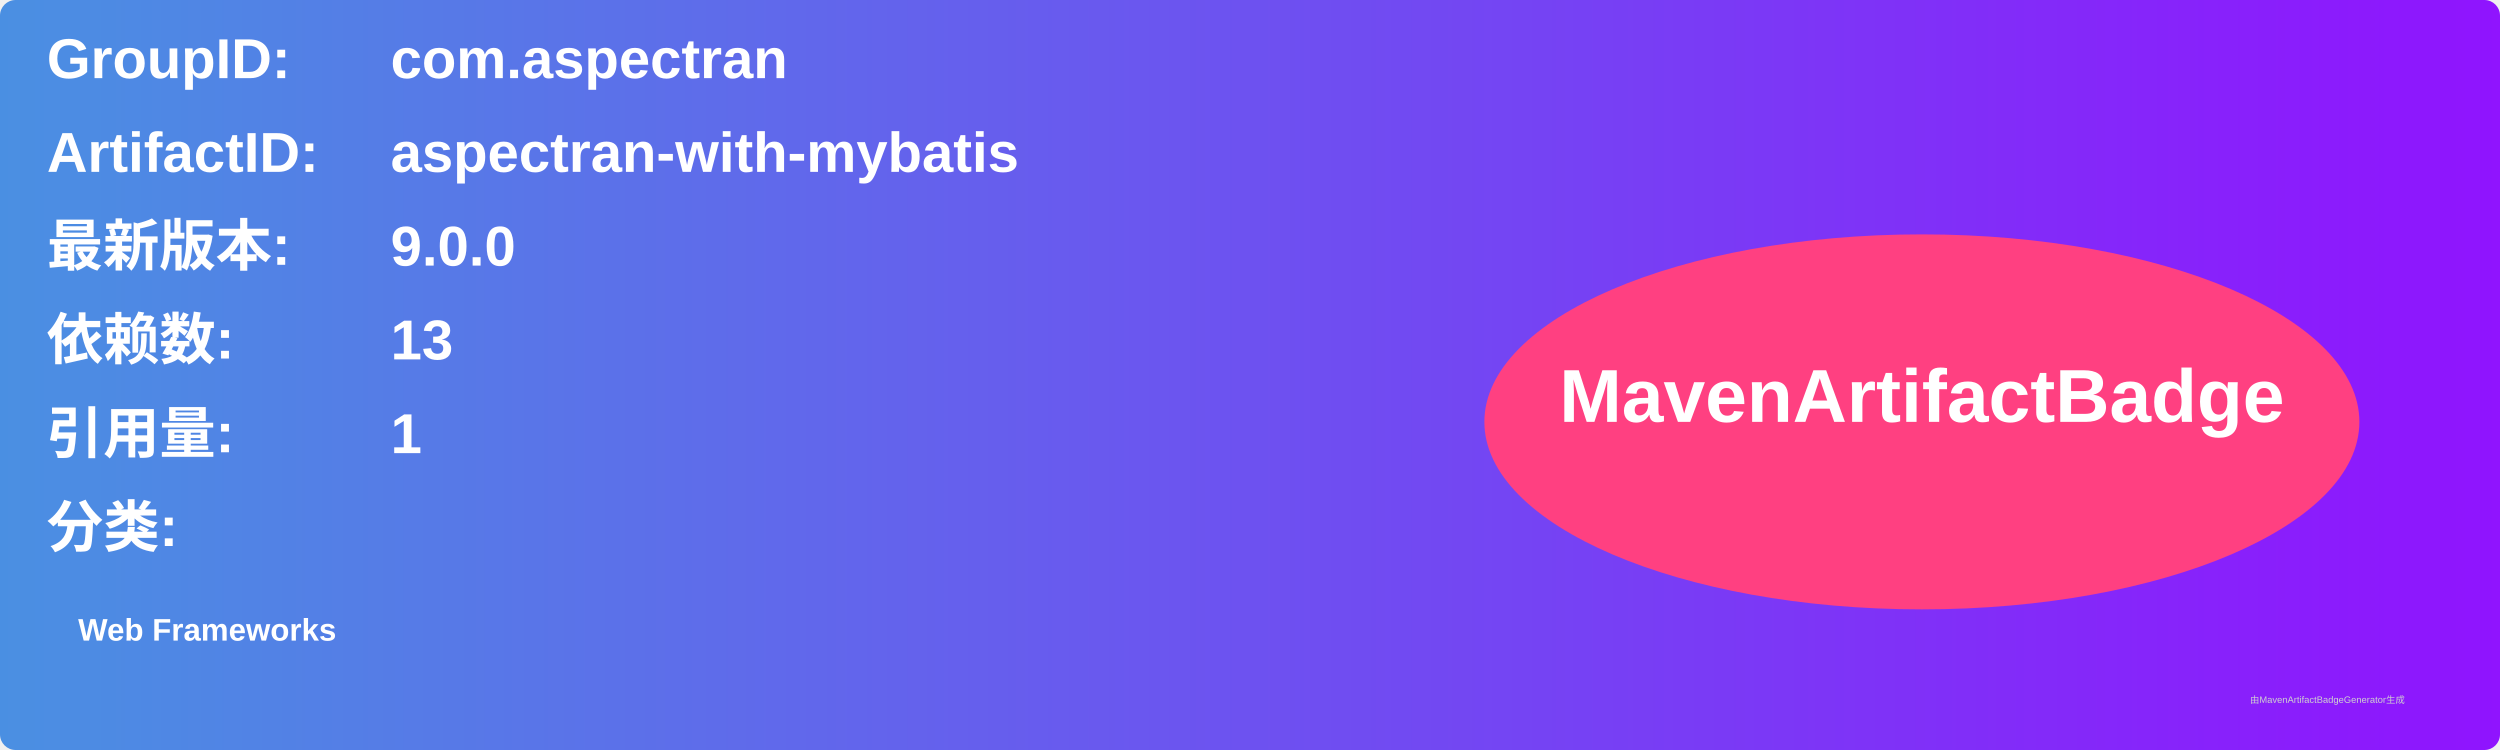
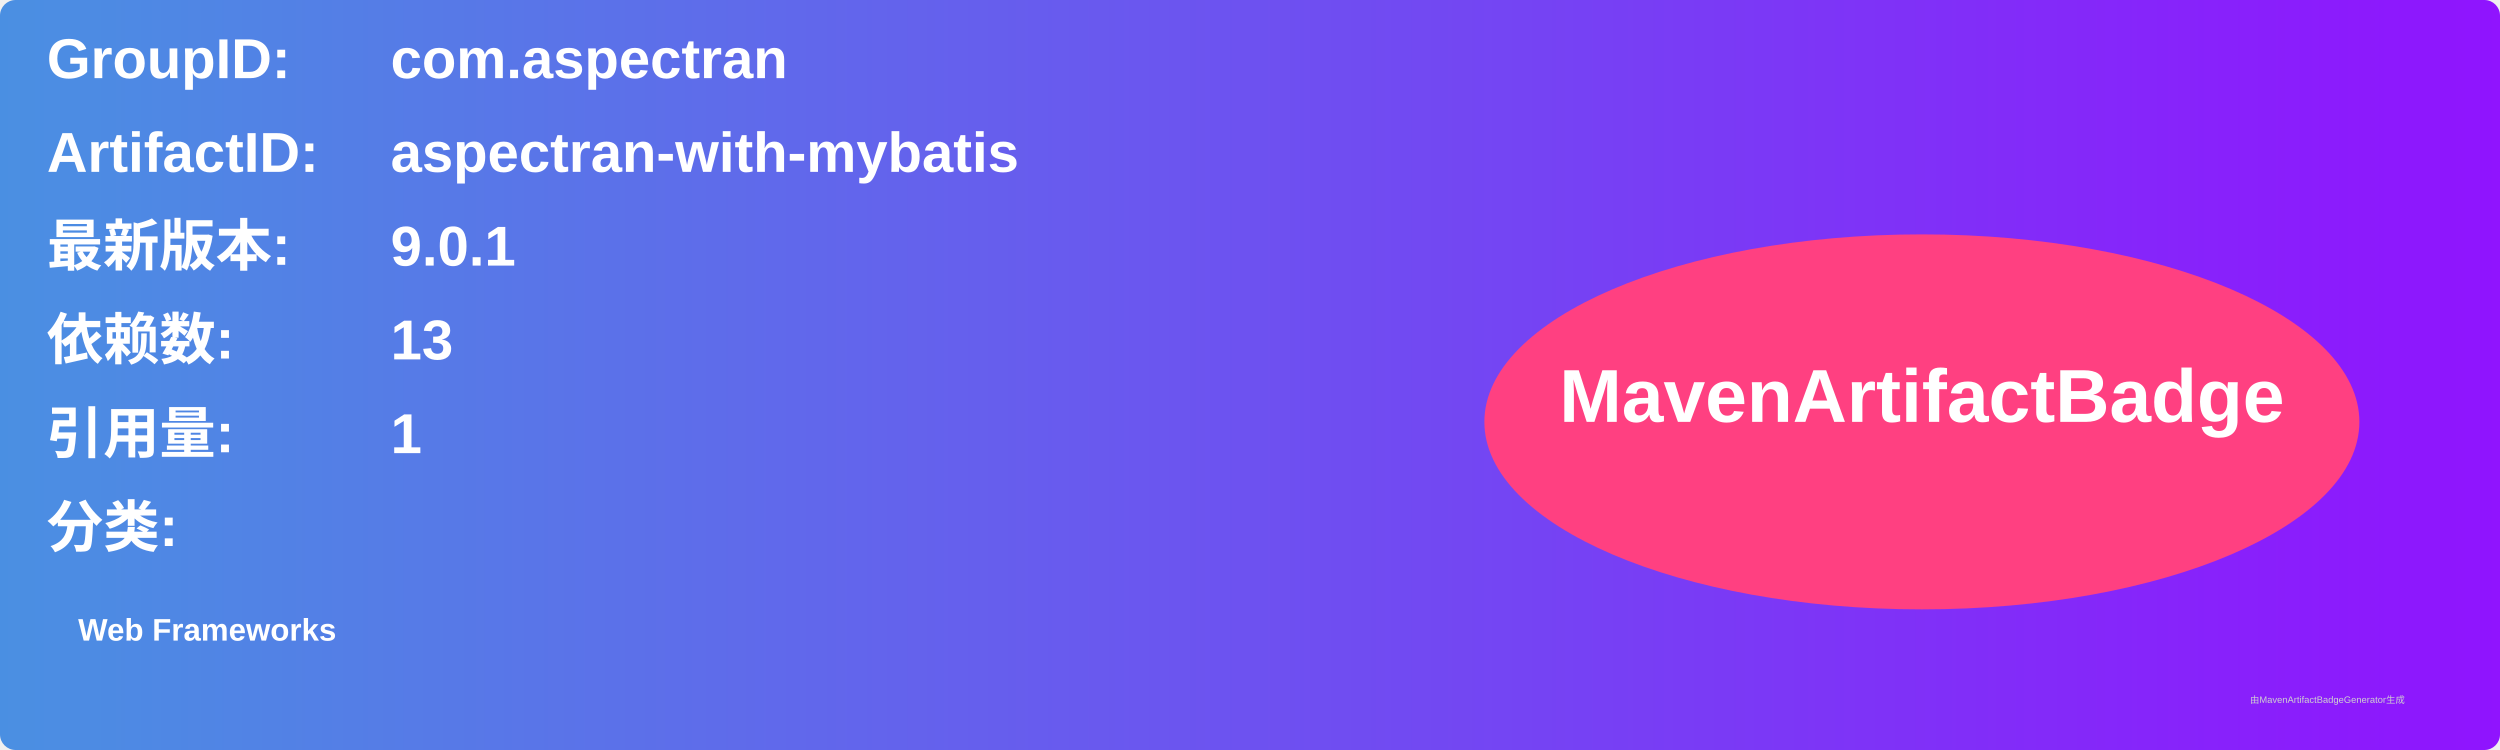
<svg xmlns="http://www.w3.org/2000/svg" width="800" height="240" viewBox="0 0 800 240">
  <linearGradient id="grad" x1="0%" y1="0%" x2="100%" y2="0%">
    <stop offset="0%" stop-color="#4a90e2" />
    <stop offset="100%" stop-color="#9013fe" />
  </linearGradient>
  <rect width="100%" height="100%" rx="5" ry="5" fill="url(#grad)" />
  <g transform="translate(15, 15)">
    <text x="0" y="10" font-family="Arial" font-size="18" fill="white" font-weight="bold" width="260">GroupID:</text>
    <text x="110" y="10" font-family="Arial" font-size="18" fill="white" font-weight="bold" width="460">com.aspectran</text>
    <text x="0" y="40" font-family="Arial" font-size="18" fill="white" font-weight="bold" width="260">ArtifactID:</text>
    <text x="110" y="40" font-family="Arial" font-size="18" fill="white" font-weight="bold" width="460">aspectran-with-mybatis</text>
    <text x="0" y="70" font-family="Arial" font-size="18" fill="white" font-weight="bold">最新版本:</text>
    <text x="110" y="70" font-family="Arial" font-size="18" fill="white" font-weight="bold">
-       <tspan font-weight="bold">9.0.0</tspan>
+       <tspan font-weight="bold">9.0.1</tspan>
    </text>
    <text x="0" y="100" font-family="Arial" font-size="18" fill="white" font-weight="bold">依赖数: </text>
    <text x="110" y="100" font-family="Arial" font-size="18" fill="white">
      <tspan font-weight="bold">13</tspan>
    </text>
    <text x="0" y="130" font-family="Arial" font-size="18" fill="white" font-weight="bold">引用量: </text>
    <text x="110" y="130" font-family="Arial" font-size="18" fill="white">
      <tspan font-weight="bold">1</tspan>
    </text>
    <text x="0" y="160" font-family="Arial" font-size="18" fill="white" font-weight="bold">分类:</text>
    <text x="10" y="190" font-family="Arial" font-size="10" fill="white">
      <tspan font-weight="bold">Web Frameworks</tspan>
    </text>
    <ellipse cx="600" cy="120" rx="140" ry="60" fill="#ff4081" />
    <text x="600" y="120" text-anchor="middle" font-family="Arial" font-size="24" fill="white" font-weight="bold">MavenArtifactBadge</text>
  </g>
  <text x="720" y="225" font-family="Arial" font-size="3" fill="#d0d0d0">由MavenArtifactBadgeGenerator生成</text>
</svg>
